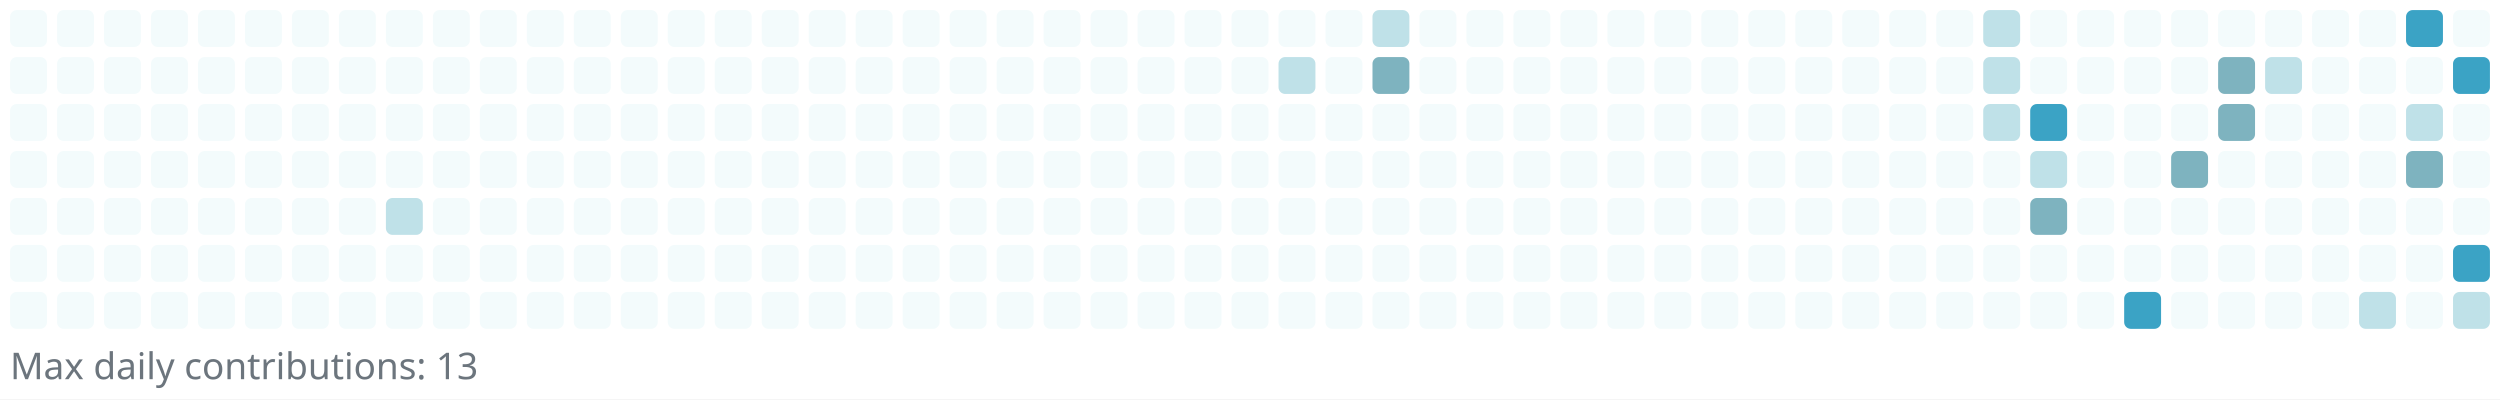
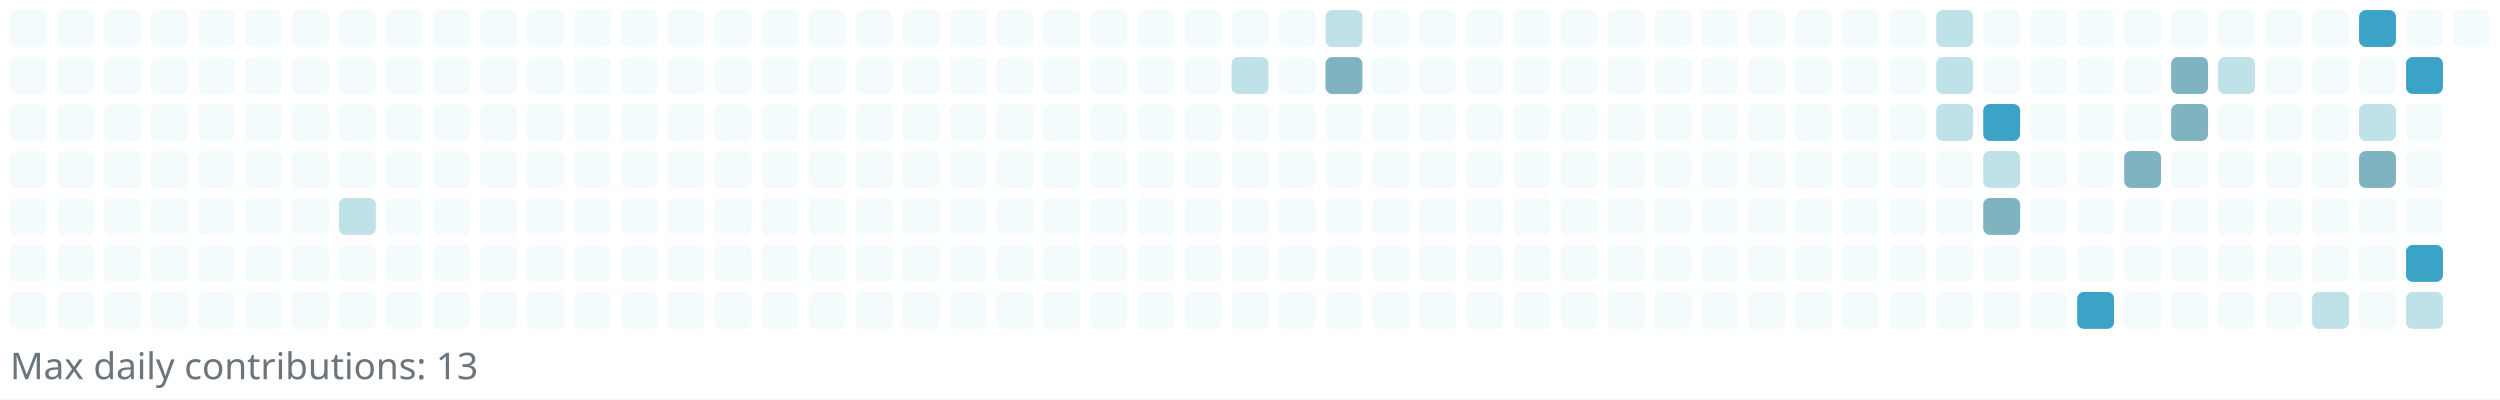
<svg xmlns="http://www.w3.org/2000/svg" width="745" height="119" viewBox="0 0 745 119" role="img" aria-label="Reotech736 contributions">
  <rect x="0" y="0" width="745" height="119" fill="white" />
  <g>
    <rect x="3" y="3" width="11" height="11" rx="2" ry="2" fill="#f3fbfc" />
    <rect x="3" y="17" width="11" height="11" rx="2" ry="2" fill="#f3fbfc" />
    <rect x="3" y="31" width="11" height="11" rx="2" ry="2" fill="#f3fbfc" />
    <rect x="3" y="45" width="11" height="11" rx="2" ry="2" fill="#f3fbfc" />
    <rect x="3" y="59" width="11" height="11" rx="2" ry="2" fill="#f3fbfc" />
    <rect x="3" y="73" width="11" height="11" rx="2" ry="2" fill="#f3fbfc" />
    <rect x="3" y="87" width="11" height="11" rx="2" ry="2" fill="#f3fbfc" />
    <rect x="17" y="3" width="11" height="11" rx="2" ry="2" fill="#f3fbfc" />
    <rect x="17" y="17" width="11" height="11" rx="2" ry="2" fill="#f3fbfc" />
    <rect x="17" y="31" width="11" height="11" rx="2" ry="2" fill="#f3fbfc" />
    <rect x="17" y="45" width="11" height="11" rx="2" ry="2" fill="#f3fbfc" />
    <rect x="17" y="59" width="11" height="11" rx="2" ry="2" fill="#f3fbfc" />
    <rect x="17" y="73" width="11" height="11" rx="2" ry="2" fill="#f3fbfc" />
    <rect x="17" y="87" width="11" height="11" rx="2" ry="2" fill="#f3fbfc" />
    <rect x="31" y="3" width="11" height="11" rx="2" ry="2" fill="#f3fbfc" />
    <rect x="31" y="17" width="11" height="11" rx="2" ry="2" fill="#f3fbfc" />
    <rect x="31" y="31" width="11" height="11" rx="2" ry="2" fill="#f3fbfc" />
    <rect x="31" y="45" width="11" height="11" rx="2" ry="2" fill="#f3fbfc" />
    <rect x="31" y="59" width="11" height="11" rx="2" ry="2" fill="#f3fbfc" />
    <rect x="31" y="73" width="11" height="11" rx="2" ry="2" fill="#f3fbfc" />
    <rect x="31" y="87" width="11" height="11" rx="2" ry="2" fill="#f3fbfc" />
    <rect x="45" y="3" width="11" height="11" rx="2" ry="2" fill="#f3fbfc" />
    <rect x="45" y="17" width="11" height="11" rx="2" ry="2" fill="#f3fbfc" />
    <rect x="45" y="31" width="11" height="11" rx="2" ry="2" fill="#f3fbfc" />
    <rect x="45" y="45" width="11" height="11" rx="2" ry="2" fill="#f3fbfc" />
    <rect x="45" y="59" width="11" height="11" rx="2" ry="2" fill="#f3fbfc" />
    <rect x="45" y="73" width="11" height="11" rx="2" ry="2" fill="#f3fbfc" />
    <rect x="45" y="87" width="11" height="11" rx="2" ry="2" fill="#f3fbfc" />
    <rect x="59" y="3" width="11" height="11" rx="2" ry="2" fill="#f3fbfc" />
    <rect x="59" y="17" width="11" height="11" rx="2" ry="2" fill="#f3fbfc" />
    <rect x="59" y="31" width="11" height="11" rx="2" ry="2" fill="#f3fbfc" />
    <rect x="59" y="45" width="11" height="11" rx="2" ry="2" fill="#f3fbfc" />
    <rect x="59" y="59" width="11" height="11" rx="2" ry="2" fill="#f3fbfc" />
    <rect x="59" y="73" width="11" height="11" rx="2" ry="2" fill="#f3fbfc" />
    <rect x="59" y="87" width="11" height="11" rx="2" ry="2" fill="#f3fbfc" />
    <rect x="73" y="3" width="11" height="11" rx="2" ry="2" fill="#f3fbfc" />
    <rect x="73" y="17" width="11" height="11" rx="2" ry="2" fill="#f3fbfc" />
    <rect x="73" y="31" width="11" height="11" rx="2" ry="2" fill="#f3fbfc" />
    <rect x="73" y="45" width="11" height="11" rx="2" ry="2" fill="#f3fbfc" />
    <rect x="73" y="59" width="11" height="11" rx="2" ry="2" fill="#f3fbfc" />
    <rect x="73" y="73" width="11" height="11" rx="2" ry="2" fill="#f3fbfc" />
    <rect x="73" y="87" width="11" height="11" rx="2" ry="2" fill="#f3fbfc" />
    <rect x="87" y="3" width="11" height="11" rx="2" ry="2" fill="#f3fbfc" />
    <rect x="87" y="17" width="11" height="11" rx="2" ry="2" fill="#f3fbfc" />
    <rect x="87" y="31" width="11" height="11" rx="2" ry="2" fill="#f3fbfc" />
    <rect x="87" y="45" width="11" height="11" rx="2" ry="2" fill="#f3fbfc" />
    <rect x="87" y="59" width="11" height="11" rx="2" ry="2" fill="#f3fbfc" />
    <rect x="87" y="73" width="11" height="11" rx="2" ry="2" fill="#f3fbfc" />
    <rect x="87" y="87" width="11" height="11" rx="2" ry="2" fill="#f3fbfc" />
    <rect x="101" y="3" width="11" height="11" rx="2" ry="2" fill="#f3fbfc" />
    <rect x="101" y="17" width="11" height="11" rx="2" ry="2" fill="#f3fbfc" />
    <rect x="101" y="31" width="11" height="11" rx="2" ry="2" fill="#f3fbfc" />
    <rect x="101" y="45" width="11" height="11" rx="2" ry="2" fill="#f3fbfc" />
-     <rect x="101" y="59" width="11" height="11" rx="2" ry="2" fill="#f3fbfc" />
+     <rect x="101" y="59" width="11" height="11" rx="2" ry="2" fill="#bfe1e8" />
    <rect x="101" y="73" width="11" height="11" rx="2" ry="2" fill="#f3fbfc" />
    <rect x="101" y="87" width="11" height="11" rx="2" ry="2" fill="#f3fbfc" />
    <rect x="115" y="3" width="11" height="11" rx="2" ry="2" fill="#f3fbfc" />
    <rect x="115" y="17" width="11" height="11" rx="2" ry="2" fill="#f3fbfc" />
    <rect x="115" y="31" width="11" height="11" rx="2" ry="2" fill="#f3fbfc" />
    <rect x="115" y="45" width="11" height="11" rx="2" ry="2" fill="#f3fbfc" />
-     <rect x="115" y="59" width="11" height="11" rx="2" ry="2" fill="#bfe1e8" />
+     <rect x="115" y="59" width="11" height="11" rx="2" ry="2" fill="#f3fbfc" />
    <rect x="115" y="73" width="11" height="11" rx="2" ry="2" fill="#f3fbfc" />
    <rect x="115" y="87" width="11" height="11" rx="2" ry="2" fill="#f3fbfc" />
    <rect x="129" y="3" width="11" height="11" rx="2" ry="2" fill="#f3fbfc" />
    <rect x="129" y="17" width="11" height="11" rx="2" ry="2" fill="#f3fbfc" />
    <rect x="129" y="31" width="11" height="11" rx="2" ry="2" fill="#f3fbfc" />
    <rect x="129" y="45" width="11" height="11" rx="2" ry="2" fill="#f3fbfc" />
    <rect x="129" y="59" width="11" height="11" rx="2" ry="2" fill="#f3fbfc" />
    <rect x="129" y="73" width="11" height="11" rx="2" ry="2" fill="#f3fbfc" />
    <rect x="129" y="87" width="11" height="11" rx="2" ry="2" fill="#f3fbfc" />
    <rect x="143" y="3" width="11" height="11" rx="2" ry="2" fill="#f3fbfc" />
    <rect x="143" y="17" width="11" height="11" rx="2" ry="2" fill="#f3fbfc" />
    <rect x="143" y="31" width="11" height="11" rx="2" ry="2" fill="#f3fbfc" />
    <rect x="143" y="45" width="11" height="11" rx="2" ry="2" fill="#f3fbfc" />
    <rect x="143" y="59" width="11" height="11" rx="2" ry="2" fill="#f3fbfc" />
    <rect x="143" y="73" width="11" height="11" rx="2" ry="2" fill="#f3fbfc" />
    <rect x="143" y="87" width="11" height="11" rx="2" ry="2" fill="#f3fbfc" />
    <rect x="157" y="3" width="11" height="11" rx="2" ry="2" fill="#f3fbfc" />
    <rect x="157" y="17" width="11" height="11" rx="2" ry="2" fill="#f3fbfc" />
    <rect x="157" y="31" width="11" height="11" rx="2" ry="2" fill="#f3fbfc" />
    <rect x="157" y="45" width="11" height="11" rx="2" ry="2" fill="#f3fbfc" />
    <rect x="157" y="59" width="11" height="11" rx="2" ry="2" fill="#f3fbfc" />
    <rect x="157" y="73" width="11" height="11" rx="2" ry="2" fill="#f3fbfc" />
    <rect x="157" y="87" width="11" height="11" rx="2" ry="2" fill="#f3fbfc" />
    <rect x="171" y="3" width="11" height="11" rx="2" ry="2" fill="#f3fbfc" />
    <rect x="171" y="17" width="11" height="11" rx="2" ry="2" fill="#f3fbfc" />
    <rect x="171" y="31" width="11" height="11" rx="2" ry="2" fill="#f3fbfc" />
    <rect x="171" y="45" width="11" height="11" rx="2" ry="2" fill="#f3fbfc" />
    <rect x="171" y="59" width="11" height="11" rx="2" ry="2" fill="#f3fbfc" />
    <rect x="171" y="73" width="11" height="11" rx="2" ry="2" fill="#f3fbfc" />
    <rect x="171" y="87" width="11" height="11" rx="2" ry="2" fill="#f3fbfc" />
    <rect x="185" y="3" width="11" height="11" rx="2" ry="2" fill="#f3fbfc" />
    <rect x="185" y="17" width="11" height="11" rx="2" ry="2" fill="#f3fbfc" />
    <rect x="185" y="31" width="11" height="11" rx="2" ry="2" fill="#f3fbfc" />
    <rect x="185" y="45" width="11" height="11" rx="2" ry="2" fill="#f3fbfc" />
    <rect x="185" y="59" width="11" height="11" rx="2" ry="2" fill="#f3fbfc" />
    <rect x="185" y="73" width="11" height="11" rx="2" ry="2" fill="#f3fbfc" />
    <rect x="185" y="87" width="11" height="11" rx="2" ry="2" fill="#f3fbfc" />
    <rect x="199" y="3" width="11" height="11" rx="2" ry="2" fill="#f3fbfc" />
    <rect x="199" y="17" width="11" height="11" rx="2" ry="2" fill="#f3fbfc" />
    <rect x="199" y="31" width="11" height="11" rx="2" ry="2" fill="#f3fbfc" />
    <rect x="199" y="45" width="11" height="11" rx="2" ry="2" fill="#f3fbfc" />
    <rect x="199" y="59" width="11" height="11" rx="2" ry="2" fill="#f3fbfc" />
    <rect x="199" y="73" width="11" height="11" rx="2" ry="2" fill="#f3fbfc" />
    <rect x="199" y="87" width="11" height="11" rx="2" ry="2" fill="#f3fbfc" />
    <rect x="213" y="3" width="11" height="11" rx="2" ry="2" fill="#f3fbfc" />
    <rect x="213" y="17" width="11" height="11" rx="2" ry="2" fill="#f3fbfc" />
    <rect x="213" y="31" width="11" height="11" rx="2" ry="2" fill="#f3fbfc" />
    <rect x="213" y="45" width="11" height="11" rx="2" ry="2" fill="#f3fbfc" />
    <rect x="213" y="59" width="11" height="11" rx="2" ry="2" fill="#f3fbfc" />
    <rect x="213" y="73" width="11" height="11" rx="2" ry="2" fill="#f3fbfc" />
    <rect x="213" y="87" width="11" height="11" rx="2" ry="2" fill="#f3fbfc" />
    <rect x="227" y="3" width="11" height="11" rx="2" ry="2" fill="#f3fbfc" />
    <rect x="227" y="17" width="11" height="11" rx="2" ry="2" fill="#f3fbfc" />
    <rect x="227" y="31" width="11" height="11" rx="2" ry="2" fill="#f3fbfc" />
    <rect x="227" y="45" width="11" height="11" rx="2" ry="2" fill="#f3fbfc" />
    <rect x="227" y="59" width="11" height="11" rx="2" ry="2" fill="#f3fbfc" />
    <rect x="227" y="73" width="11" height="11" rx="2" ry="2" fill="#f3fbfc" />
    <rect x="227" y="87" width="11" height="11" rx="2" ry="2" fill="#f3fbfc" />
    <rect x="241" y="3" width="11" height="11" rx="2" ry="2" fill="#f3fbfc" />
    <rect x="241" y="17" width="11" height="11" rx="2" ry="2" fill="#f3fbfc" />
    <rect x="241" y="31" width="11" height="11" rx="2" ry="2" fill="#f3fbfc" />
    <rect x="241" y="45" width="11" height="11" rx="2" ry="2" fill="#f3fbfc" />
    <rect x="241" y="59" width="11" height="11" rx="2" ry="2" fill="#f3fbfc" />
    <rect x="241" y="73" width="11" height="11" rx="2" ry="2" fill="#f3fbfc" />
    <rect x="241" y="87" width="11" height="11" rx="2" ry="2" fill="#f3fbfc" />
    <rect x="255" y="3" width="11" height="11" rx="2" ry="2" fill="#f3fbfc" />
    <rect x="255" y="17" width="11" height="11" rx="2" ry="2" fill="#f3fbfc" />
    <rect x="255" y="31" width="11" height="11" rx="2" ry="2" fill="#f3fbfc" />
    <rect x="255" y="45" width="11" height="11" rx="2" ry="2" fill="#f3fbfc" />
    <rect x="255" y="59" width="11" height="11" rx="2" ry="2" fill="#f3fbfc" />
    <rect x="255" y="73" width="11" height="11" rx="2" ry="2" fill="#f3fbfc" />
    <rect x="255" y="87" width="11" height="11" rx="2" ry="2" fill="#f3fbfc" />
    <rect x="269" y="3" width="11" height="11" rx="2" ry="2" fill="#f3fbfc" />
    <rect x="269" y="17" width="11" height="11" rx="2" ry="2" fill="#f3fbfc" />
    <rect x="269" y="31" width="11" height="11" rx="2" ry="2" fill="#f3fbfc" />
    <rect x="269" y="45" width="11" height="11" rx="2" ry="2" fill="#f3fbfc" />
    <rect x="269" y="59" width="11" height="11" rx="2" ry="2" fill="#f3fbfc" />
    <rect x="269" y="73" width="11" height="11" rx="2" ry="2" fill="#f3fbfc" />
    <rect x="269" y="87" width="11" height="11" rx="2" ry="2" fill="#f3fbfc" />
    <rect x="283" y="3" width="11" height="11" rx="2" ry="2" fill="#f3fbfc" />
    <rect x="283" y="17" width="11" height="11" rx="2" ry="2" fill="#f3fbfc" />
    <rect x="283" y="31" width="11" height="11" rx="2" ry="2" fill="#f3fbfc" />
    <rect x="283" y="45" width="11" height="11" rx="2" ry="2" fill="#f3fbfc" />
    <rect x="283" y="59" width="11" height="11" rx="2" ry="2" fill="#f3fbfc" />
    <rect x="283" y="73" width="11" height="11" rx="2" ry="2" fill="#f3fbfc" />
    <rect x="283" y="87" width="11" height="11" rx="2" ry="2" fill="#f3fbfc" />
    <rect x="297" y="3" width="11" height="11" rx="2" ry="2" fill="#f3fbfc" />
    <rect x="297" y="17" width="11" height="11" rx="2" ry="2" fill="#f3fbfc" />
    <rect x="297" y="31" width="11" height="11" rx="2" ry="2" fill="#f3fbfc" />
    <rect x="297" y="45" width="11" height="11" rx="2" ry="2" fill="#f3fbfc" />
    <rect x="297" y="59" width="11" height="11" rx="2" ry="2" fill="#f3fbfc" />
    <rect x="297" y="73" width="11" height="11" rx="2" ry="2" fill="#f3fbfc" />
    <rect x="297" y="87" width="11" height="11" rx="2" ry="2" fill="#f3fbfc" />
    <rect x="311" y="3" width="11" height="11" rx="2" ry="2" fill="#f3fbfc" />
    <rect x="311" y="17" width="11" height="11" rx="2" ry="2" fill="#f3fbfc" />
    <rect x="311" y="31" width="11" height="11" rx="2" ry="2" fill="#f3fbfc" />
    <rect x="311" y="45" width="11" height="11" rx="2" ry="2" fill="#f3fbfc" />
    <rect x="311" y="59" width="11" height="11" rx="2" ry="2" fill="#f3fbfc" />
    <rect x="311" y="73" width="11" height="11" rx="2" ry="2" fill="#f3fbfc" />
    <rect x="311" y="87" width="11" height="11" rx="2" ry="2" fill="#f3fbfc" />
    <rect x="325" y="3" width="11" height="11" rx="2" ry="2" fill="#f3fbfc" />
    <rect x="325" y="17" width="11" height="11" rx="2" ry="2" fill="#f3fbfc" />
    <rect x="325" y="31" width="11" height="11" rx="2" ry="2" fill="#f3fbfc" />
    <rect x="325" y="45" width="11" height="11" rx="2" ry="2" fill="#f3fbfc" />
    <rect x="325" y="59" width="11" height="11" rx="2" ry="2" fill="#f3fbfc" />
    <rect x="325" y="73" width="11" height="11" rx="2" ry="2" fill="#f3fbfc" />
    <rect x="325" y="87" width="11" height="11" rx="2" ry="2" fill="#f3fbfc" />
    <rect x="339" y="3" width="11" height="11" rx="2" ry="2" fill="#f3fbfc" />
    <rect x="339" y="17" width="11" height="11" rx="2" ry="2" fill="#f3fbfc" />
    <rect x="339" y="31" width="11" height="11" rx="2" ry="2" fill="#f3fbfc" />
    <rect x="339" y="45" width="11" height="11" rx="2" ry="2" fill="#f3fbfc" />
    <rect x="339" y="59" width="11" height="11" rx="2" ry="2" fill="#f3fbfc" />
    <rect x="339" y="73" width="11" height="11" rx="2" ry="2" fill="#f3fbfc" />
    <rect x="339" y="87" width="11" height="11" rx="2" ry="2" fill="#f3fbfc" />
    <rect x="353" y="3" width="11" height="11" rx="2" ry="2" fill="#f3fbfc" />
    <rect x="353" y="17" width="11" height="11" rx="2" ry="2" fill="#f3fbfc" />
    <rect x="353" y="31" width="11" height="11" rx="2" ry="2" fill="#f3fbfc" />
    <rect x="353" y="45" width="11" height="11" rx="2" ry="2" fill="#f3fbfc" />
    <rect x="353" y="59" width="11" height="11" rx="2" ry="2" fill="#f3fbfc" />
    <rect x="353" y="73" width="11" height="11" rx="2" ry="2" fill="#f3fbfc" />
    <rect x="353" y="87" width="11" height="11" rx="2" ry="2" fill="#f3fbfc" />
    <rect x="367" y="3" width="11" height="11" rx="2" ry="2" fill="#f3fbfc" />
-     <rect x="367" y="17" width="11" height="11" rx="2" ry="2" fill="#f3fbfc" />
+     <rect x="367" y="17" width="11" height="11" rx="2" ry="2" fill="#bfe1e8" />
    <rect x="367" y="31" width="11" height="11" rx="2" ry="2" fill="#f3fbfc" />
    <rect x="367" y="45" width="11" height="11" rx="2" ry="2" fill="#f3fbfc" />
    <rect x="367" y="59" width="11" height="11" rx="2" ry="2" fill="#f3fbfc" />
    <rect x="367" y="73" width="11" height="11" rx="2" ry="2" fill="#f3fbfc" />
    <rect x="367" y="87" width="11" height="11" rx="2" ry="2" fill="#f3fbfc" />
    <rect x="381" y="3" width="11" height="11" rx="2" ry="2" fill="#f3fbfc" />
-     <rect x="381" y="17" width="11" height="11" rx="2" ry="2" fill="#bfe1e8" />
+     <rect x="381" y="17" width="11" height="11" rx="2" ry="2" fill="#f3fbfc" />
    <rect x="381" y="31" width="11" height="11" rx="2" ry="2" fill="#f3fbfc" />
    <rect x="381" y="45" width="11" height="11" rx="2" ry="2" fill="#f3fbfc" />
    <rect x="381" y="59" width="11" height="11" rx="2" ry="2" fill="#f3fbfc" />
    <rect x="381" y="73" width="11" height="11" rx="2" ry="2" fill="#f3fbfc" />
    <rect x="381" y="87" width="11" height="11" rx="2" ry="2" fill="#f3fbfc" />
-     <rect x="395" y="3" width="11" height="11" rx="2" ry="2" fill="#f3fbfc" />
-     <rect x="395" y="17" width="11" height="11" rx="2" ry="2" fill="#f3fbfc" />
+     <rect x="395" y="3" width="11" height="11" rx="2" ry="2" fill="#bfe1e8" />
+     <rect x="395" y="17" width="11" height="11" rx="2" ry="2" fill="#7eb3bf" />
    <rect x="395" y="31" width="11" height="11" rx="2" ry="2" fill="#f3fbfc" />
    <rect x="395" y="45" width="11" height="11" rx="2" ry="2" fill="#f3fbfc" />
    <rect x="395" y="59" width="11" height="11" rx="2" ry="2" fill="#f3fbfc" />
    <rect x="395" y="73" width="11" height="11" rx="2" ry="2" fill="#f3fbfc" />
    <rect x="395" y="87" width="11" height="11" rx="2" ry="2" fill="#f3fbfc" />
-     <rect x="409" y="3" width="11" height="11" rx="2" ry="2" fill="#bfe1e8" />
-     <rect x="409" y="17" width="11" height="11" rx="2" ry="2" fill="#7eb3bf" />
+     <rect x="409" y="3" width="11" height="11" rx="2" ry="2" fill="#f3fbfc" />
+     <rect x="409" y="17" width="11" height="11" rx="2" ry="2" fill="#f3fbfc" />
    <rect x="409" y="31" width="11" height="11" rx="2" ry="2" fill="#f3fbfc" />
    <rect x="409" y="45" width="11" height="11" rx="2" ry="2" fill="#f3fbfc" />
    <rect x="409" y="59" width="11" height="11" rx="2" ry="2" fill="#f3fbfc" />
    <rect x="409" y="73" width="11" height="11" rx="2" ry="2" fill="#f3fbfc" />
    <rect x="409" y="87" width="11" height="11" rx="2" ry="2" fill="#f3fbfc" />
    <rect x="423" y="3" width="11" height="11" rx="2" ry="2" fill="#f3fbfc" />
    <rect x="423" y="17" width="11" height="11" rx="2" ry="2" fill="#f3fbfc" />
    <rect x="423" y="31" width="11" height="11" rx="2" ry="2" fill="#f3fbfc" />
    <rect x="423" y="45" width="11" height="11" rx="2" ry="2" fill="#f3fbfc" />
    <rect x="423" y="59" width="11" height="11" rx="2" ry="2" fill="#f3fbfc" />
    <rect x="423" y="73" width="11" height="11" rx="2" ry="2" fill="#f3fbfc" />
    <rect x="423" y="87" width="11" height="11" rx="2" ry="2" fill="#f3fbfc" />
    <rect x="437" y="3" width="11" height="11" rx="2" ry="2" fill="#f3fbfc" />
    <rect x="437" y="17" width="11" height="11" rx="2" ry="2" fill="#f3fbfc" />
    <rect x="437" y="31" width="11" height="11" rx="2" ry="2" fill="#f3fbfc" />
    <rect x="437" y="45" width="11" height="11" rx="2" ry="2" fill="#f3fbfc" />
    <rect x="437" y="59" width="11" height="11" rx="2" ry="2" fill="#f3fbfc" />
    <rect x="437" y="73" width="11" height="11" rx="2" ry="2" fill="#f3fbfc" />
    <rect x="437" y="87" width="11" height="11" rx="2" ry="2" fill="#f3fbfc" />
    <rect x="451" y="3" width="11" height="11" rx="2" ry="2" fill="#f3fbfc" />
    <rect x="451" y="17" width="11" height="11" rx="2" ry="2" fill="#f3fbfc" />
    <rect x="451" y="31" width="11" height="11" rx="2" ry="2" fill="#f3fbfc" />
    <rect x="451" y="45" width="11" height="11" rx="2" ry="2" fill="#f3fbfc" />
    <rect x="451" y="59" width="11" height="11" rx="2" ry="2" fill="#f3fbfc" />
    <rect x="451" y="73" width="11" height="11" rx="2" ry="2" fill="#f3fbfc" />
    <rect x="451" y="87" width="11" height="11" rx="2" ry="2" fill="#f3fbfc" />
    <rect x="465" y="3" width="11" height="11" rx="2" ry="2" fill="#f3fbfc" />
    <rect x="465" y="17" width="11" height="11" rx="2" ry="2" fill="#f3fbfc" />
    <rect x="465" y="31" width="11" height="11" rx="2" ry="2" fill="#f3fbfc" />
    <rect x="465" y="45" width="11" height="11" rx="2" ry="2" fill="#f3fbfc" />
    <rect x="465" y="59" width="11" height="11" rx="2" ry="2" fill="#f3fbfc" />
    <rect x="465" y="73" width="11" height="11" rx="2" ry="2" fill="#f3fbfc" />
    <rect x="465" y="87" width="11" height="11" rx="2" ry="2" fill="#f3fbfc" />
    <rect x="479" y="3" width="11" height="11" rx="2" ry="2" fill="#f3fbfc" />
    <rect x="479" y="17" width="11" height="11" rx="2" ry="2" fill="#f3fbfc" />
    <rect x="479" y="31" width="11" height="11" rx="2" ry="2" fill="#f3fbfc" />
    <rect x="479" y="45" width="11" height="11" rx="2" ry="2" fill="#f3fbfc" />
    <rect x="479" y="59" width="11" height="11" rx="2" ry="2" fill="#f3fbfc" />
    <rect x="479" y="73" width="11" height="11" rx="2" ry="2" fill="#f3fbfc" />
    <rect x="479" y="87" width="11" height="11" rx="2" ry="2" fill="#f3fbfc" />
    <rect x="493" y="3" width="11" height="11" rx="2" ry="2" fill="#f3fbfc" />
    <rect x="493" y="17" width="11" height="11" rx="2" ry="2" fill="#f3fbfc" />
    <rect x="493" y="31" width="11" height="11" rx="2" ry="2" fill="#f3fbfc" />
    <rect x="493" y="45" width="11" height="11" rx="2" ry="2" fill="#f3fbfc" />
    <rect x="493" y="59" width="11" height="11" rx="2" ry="2" fill="#f3fbfc" />
    <rect x="493" y="73" width="11" height="11" rx="2" ry="2" fill="#f3fbfc" />
    <rect x="493" y="87" width="11" height="11" rx="2" ry="2" fill="#f3fbfc" />
    <rect x="507" y="3" width="11" height="11" rx="2" ry="2" fill="#f3fbfc" />
    <rect x="507" y="17" width="11" height="11" rx="2" ry="2" fill="#f3fbfc" />
    <rect x="507" y="31" width="11" height="11" rx="2" ry="2" fill="#f3fbfc" />
    <rect x="507" y="45" width="11" height="11" rx="2" ry="2" fill="#f3fbfc" />
    <rect x="507" y="59" width="11" height="11" rx="2" ry="2" fill="#f3fbfc" />
    <rect x="507" y="73" width="11" height="11" rx="2" ry="2" fill="#f3fbfc" />
    <rect x="507" y="87" width="11" height="11" rx="2" ry="2" fill="#f3fbfc" />
    <rect x="521" y="3" width="11" height="11" rx="2" ry="2" fill="#f3fbfc" />
    <rect x="521" y="17" width="11" height="11" rx="2" ry="2" fill="#f3fbfc" />
    <rect x="521" y="31" width="11" height="11" rx="2" ry="2" fill="#f3fbfc" />
    <rect x="521" y="45" width="11" height="11" rx="2" ry="2" fill="#f3fbfc" />
    <rect x="521" y="59" width="11" height="11" rx="2" ry="2" fill="#f3fbfc" />
    <rect x="521" y="73" width="11" height="11" rx="2" ry="2" fill="#f3fbfc" />
    <rect x="521" y="87" width="11" height="11" rx="2" ry="2" fill="#f3fbfc" />
    <rect x="535" y="3" width="11" height="11" rx="2" ry="2" fill="#f3fbfc" />
    <rect x="535" y="17" width="11" height="11" rx="2" ry="2" fill="#f3fbfc" />
    <rect x="535" y="31" width="11" height="11" rx="2" ry="2" fill="#f3fbfc" />
    <rect x="535" y="45" width="11" height="11" rx="2" ry="2" fill="#f3fbfc" />
    <rect x="535" y="59" width="11" height="11" rx="2" ry="2" fill="#f3fbfc" />
    <rect x="535" y="73" width="11" height="11" rx="2" ry="2" fill="#f3fbfc" />
    <rect x="535" y="87" width="11" height="11" rx="2" ry="2" fill="#f3fbfc" />
    <rect x="549" y="3" width="11" height="11" rx="2" ry="2" fill="#f3fbfc" />
    <rect x="549" y="17" width="11" height="11" rx="2" ry="2" fill="#f3fbfc" />
    <rect x="549" y="31" width="11" height="11" rx="2" ry="2" fill="#f3fbfc" />
    <rect x="549" y="45" width="11" height="11" rx="2" ry="2" fill="#f3fbfc" />
    <rect x="549" y="59" width="11" height="11" rx="2" ry="2" fill="#f3fbfc" />
    <rect x="549" y="73" width="11" height="11" rx="2" ry="2" fill="#f3fbfc" />
    <rect x="549" y="87" width="11" height="11" rx="2" ry="2" fill="#f3fbfc" />
    <rect x="563" y="3" width="11" height="11" rx="2" ry="2" fill="#f3fbfc" />
    <rect x="563" y="17" width="11" height="11" rx="2" ry="2" fill="#f3fbfc" />
    <rect x="563" y="31" width="11" height="11" rx="2" ry="2" fill="#f3fbfc" />
    <rect x="563" y="45" width="11" height="11" rx="2" ry="2" fill="#f3fbfc" />
    <rect x="563" y="59" width="11" height="11" rx="2" ry="2" fill="#f3fbfc" />
    <rect x="563" y="73" width="11" height="11" rx="2" ry="2" fill="#f3fbfc" />
    <rect x="563" y="87" width="11" height="11" rx="2" ry="2" fill="#f3fbfc" />
-     <rect x="577" y="3" width="11" height="11" rx="2" ry="2" fill="#f3fbfc" />
-     <rect x="577" y="17" width="11" height="11" rx="2" ry="2" fill="#f3fbfc" />
-     <rect x="577" y="31" width="11" height="11" rx="2" ry="2" fill="#f3fbfc" />
+     <rect x="577" y="3" width="11" height="11" rx="2" ry="2" fill="#bfe1e8" />
+     <rect x="577" y="17" width="11" height="11" rx="2" ry="2" fill="#bfe1e8" />
+     <rect x="577" y="31" width="11" height="11" rx="2" ry="2" fill="#bfe1e8" />
    <rect x="577" y="45" width="11" height="11" rx="2" ry="2" fill="#f3fbfc" />
    <rect x="577" y="59" width="11" height="11" rx="2" ry="2" fill="#f3fbfc" />
    <rect x="577" y="73" width="11" height="11" rx="2" ry="2" fill="#f3fbfc" />
    <rect x="577" y="87" width="11" height="11" rx="2" ry="2" fill="#f3fbfc" />
-     <rect x="591" y="3" width="11" height="11" rx="2" ry="2" fill="#bfe1e8" />
-     <rect x="591" y="17" width="11" height="11" rx="2" ry="2" fill="#bfe1e8" />
-     <rect x="591" y="31" width="11" height="11" rx="2" ry="2" fill="#bfe1e8" />
-     <rect x="591" y="45" width="11" height="11" rx="2" ry="2" fill="#f3fbfc" />
-     <rect x="591" y="59" width="11" height="11" rx="2" ry="2" fill="#f3fbfc" />
+     <rect x="591" y="3" width="11" height="11" rx="2" ry="2" fill="#f3fbfc" />
+     <rect x="591" y="17" width="11" height="11" rx="2" ry="2" fill="#f3fbfc" />
+     <rect x="591" y="31" width="11" height="11" rx="2" ry="2" fill="#3ba3c5" />
+     <rect x="591" y="45" width="11" height="11" rx="2" ry="2" fill="#bfe1e8" />
+     <rect x="591" y="59" width="11" height="11" rx="2" ry="2" fill="#7eb3bf" />
    <rect x="591" y="73" width="11" height="11" rx="2" ry="2" fill="#f3fbfc" />
    <rect x="591" y="87" width="11" height="11" rx="2" ry="2" fill="#f3fbfc" />
    <rect x="605" y="3" width="11" height="11" rx="2" ry="2" fill="#f3fbfc" />
    <rect x="605" y="17" width="11" height="11" rx="2" ry="2" fill="#f3fbfc" />
-     <rect x="605" y="31" width="11" height="11" rx="2" ry="2" fill="#3ba3c5" />
-     <rect x="605" y="45" width="11" height="11" rx="2" ry="2" fill="#bfe1e8" />
-     <rect x="605" y="59" width="11" height="11" rx="2" ry="2" fill="#7eb3bf" />
+     <rect x="605" y="31" width="11" height="11" rx="2" ry="2" fill="#f3fbfc" />
+     <rect x="605" y="45" width="11" height="11" rx="2" ry="2" fill="#f3fbfc" />
+     <rect x="605" y="59" width="11" height="11" rx="2" ry="2" fill="#f3fbfc" />
    <rect x="605" y="73" width="11" height="11" rx="2" ry="2" fill="#f3fbfc" />
    <rect x="605" y="87" width="11" height="11" rx="2" ry="2" fill="#f3fbfc" />
    <rect x="619" y="3" width="11" height="11" rx="2" ry="2" fill="#f3fbfc" />
    <rect x="619" y="17" width="11" height="11" rx="2" ry="2" fill="#f3fbfc" />
    <rect x="619" y="31" width="11" height="11" rx="2" ry="2" fill="#f3fbfc" />
    <rect x="619" y="45" width="11" height="11" rx="2" ry="2" fill="#f3fbfc" />
    <rect x="619" y="59" width="11" height="11" rx="2" ry="2" fill="#f3fbfc" />
    <rect x="619" y="73" width="11" height="11" rx="2" ry="2" fill="#f3fbfc" />
-     <rect x="619" y="87" width="11" height="11" rx="2" ry="2" fill="#f3fbfc" />
+     <rect x="619" y="87" width="11" height="11" rx="2" ry="2" fill="#3ba3c5" />
    <rect x="633" y="3" width="11" height="11" rx="2" ry="2" fill="#f3fbfc" />
    <rect x="633" y="17" width="11" height="11" rx="2" ry="2" fill="#f3fbfc" />
    <rect x="633" y="31" width="11" height="11" rx="2" ry="2" fill="#f3fbfc" />
-     <rect x="633" y="45" width="11" height="11" rx="2" ry="2" fill="#f3fbfc" />
+     <rect x="633" y="45" width="11" height="11" rx="2" ry="2" fill="#7eb3bf" />
    <rect x="633" y="59" width="11" height="11" rx="2" ry="2" fill="#f3fbfc" />
    <rect x="633" y="73" width="11" height="11" rx="2" ry="2" fill="#f3fbfc" />
-     <rect x="633" y="87" width="11" height="11" rx="2" ry="2" fill="#3ba3c5" />
+     <rect x="633" y="87" width="11" height="11" rx="2" ry="2" fill="#f3fbfc" />
    <rect x="647" y="3" width="11" height="11" rx="2" ry="2" fill="#f3fbfc" />
-     <rect x="647" y="17" width="11" height="11" rx="2" ry="2" fill="#f3fbfc" />
-     <rect x="647" y="31" width="11" height="11" rx="2" ry="2" fill="#f3fbfc" />
-     <rect x="647" y="45" width="11" height="11" rx="2" ry="2" fill="#7eb3bf" />
+     <rect x="647" y="17" width="11" height="11" rx="2" ry="2" fill="#7eb3bf" />
+     <rect x="647" y="31" width="11" height="11" rx="2" ry="2" fill="#7eb3bf" />
+     <rect x="647" y="45" width="11" height="11" rx="2" ry="2" fill="#f3fbfc" />
    <rect x="647" y="59" width="11" height="11" rx="2" ry="2" fill="#f3fbfc" />
    <rect x="647" y="73" width="11" height="11" rx="2" ry="2" fill="#f3fbfc" />
    <rect x="647" y="87" width="11" height="11" rx="2" ry="2" fill="#f3fbfc" />
    <rect x="661" y="3" width="11" height="11" rx="2" ry="2" fill="#f3fbfc" />
-     <rect x="661" y="17" width="11" height="11" rx="2" ry="2" fill="#7eb3bf" />
-     <rect x="661" y="31" width="11" height="11" rx="2" ry="2" fill="#7eb3bf" />
+     <rect x="661" y="17" width="11" height="11" rx="2" ry="2" fill="#bfe1e8" />
+     <rect x="661" y="31" width="11" height="11" rx="2" ry="2" fill="#f3fbfc" />
    <rect x="661" y="45" width="11" height="11" rx="2" ry="2" fill="#f3fbfc" />
    <rect x="661" y="59" width="11" height="11" rx="2" ry="2" fill="#f3fbfc" />
    <rect x="661" y="73" width="11" height="11" rx="2" ry="2" fill="#f3fbfc" />
    <rect x="661" y="87" width="11" height="11" rx="2" ry="2" fill="#f3fbfc" />
    <rect x="675" y="3" width="11" height="11" rx="2" ry="2" fill="#f3fbfc" />
-     <rect x="675" y="17" width="11" height="11" rx="2" ry="2" fill="#bfe1e8" />
+     <rect x="675" y="17" width="11" height="11" rx="2" ry="2" fill="#f3fbfc" />
    <rect x="675" y="31" width="11" height="11" rx="2" ry="2" fill="#f3fbfc" />
    <rect x="675" y="45" width="11" height="11" rx="2" ry="2" fill="#f3fbfc" />
    <rect x="675" y="59" width="11" height="11" rx="2" ry="2" fill="#f3fbfc" />
    <rect x="675" y="73" width="11" height="11" rx="2" ry="2" fill="#f3fbfc" />
    <rect x="675" y="87" width="11" height="11" rx="2" ry="2" fill="#f3fbfc" />
    <rect x="689" y="3" width="11" height="11" rx="2" ry="2" fill="#f3fbfc" />
    <rect x="689" y="17" width="11" height="11" rx="2" ry="2" fill="#f3fbfc" />
    <rect x="689" y="31" width="11" height="11" rx="2" ry="2" fill="#f3fbfc" />
    <rect x="689" y="45" width="11" height="11" rx="2" ry="2" fill="#f3fbfc" />
    <rect x="689" y="59" width="11" height="11" rx="2" ry="2" fill="#f3fbfc" />
    <rect x="689" y="73" width="11" height="11" rx="2" ry="2" fill="#f3fbfc" />
-     <rect x="689" y="87" width="11" height="11" rx="2" ry="2" fill="#f3fbfc" />
-     <rect x="703" y="3" width="11" height="11" rx="2" ry="2" fill="#f3fbfc" />
+     <rect x="689" y="87" width="11" height="11" rx="2" ry="2" fill="#bfe1e8" />
+     <rect x="703" y="3" width="11" height="11" rx="2" ry="2" fill="#3ba3c5" />
    <rect x="703" y="17" width="11" height="11" rx="2" ry="2" fill="#f3fbfc" />
-     <rect x="703" y="31" width="11" height="11" rx="2" ry="2" fill="#f3fbfc" />
-     <rect x="703" y="45" width="11" height="11" rx="2" ry="2" fill="#f3fbfc" />
+     <rect x="703" y="31" width="11" height="11" rx="2" ry="2" fill="#bfe1e8" />
+     <rect x="703" y="45" width="11" height="11" rx="2" ry="2" fill="#7eb3bf" />
    <rect x="703" y="59" width="11" height="11" rx="2" ry="2" fill="#f3fbfc" />
    <rect x="703" y="73" width="11" height="11" rx="2" ry="2" fill="#f3fbfc" />
-     <rect x="703" y="87" width="11" height="11" rx="2" ry="2" fill="#bfe1e8" />
-     <rect x="717" y="3" width="11" height="11" rx="2" ry="2" fill="#3ba3c5" />
-     <rect x="717" y="17" width="11" height="11" rx="2" ry="2" fill="#f3fbfc" />
-     <rect x="717" y="31" width="11" height="11" rx="2" ry="2" fill="#bfe1e8" />
-     <rect x="717" y="45" width="11" height="11" rx="2" ry="2" fill="#7eb3bf" />
+     <rect x="703" y="87" width="11" height="11" rx="2" ry="2" fill="#f3fbfc" />
+     <rect x="717" y="3" width="11" height="11" rx="2" ry="2" fill="#f3fbfc" />
+     <rect x="717" y="17" width="11" height="11" rx="2" ry="2" fill="#3ba3c5" />
+     <rect x="717" y="31" width="11" height="11" rx="2" ry="2" fill="#f3fbfc" />
+     <rect x="717" y="45" width="11" height="11" rx="2" ry="2" fill="#f3fbfc" />
    <rect x="717" y="59" width="11" height="11" rx="2" ry="2" fill="#f3fbfc" />
-     <rect x="717" y="73" width="11" height="11" rx="2" ry="2" fill="#f3fbfc" />
-     <rect x="717" y="87" width="11" height="11" rx="2" ry="2" fill="#f3fbfc" />
+     <rect x="717" y="73" width="11" height="11" rx="2" ry="2" fill="#3ba3c5" />
+     <rect x="717" y="87" width="11" height="11" rx="2" ry="2" fill="#bfe1e8" />
    <rect x="731" y="3" width="11" height="11" rx="2" ry="2" fill="#f3fbfc" />
-     <rect x="731" y="17" width="11" height="11" rx="2" ry="2" fill="#3ba3c5" />
-     <rect x="731" y="31" width="11" height="11" rx="2" ry="2" fill="#f3fbfc" />
-     <rect x="731" y="45" width="11" height="11" rx="2" ry="2" fill="#f3fbfc" />
-     <rect x="731" y="59" width="11" height="11" rx="2" ry="2" fill="#f3fbfc" />
-     <rect x="731" y="73" width="11" height="11" rx="2" ry="2" fill="#3ba3c5" />
-     <rect x="731" y="87" width="11" height="11" rx="2" ry="2" fill="#bfe1e8" />
  </g>
  <text x="3" y="113" font-size="11" fill="#6c757d" font-family="Segoe UI, Tahoma, Geneva, Verdana, sans-serif">Max daily contributions: 13</text>
</svg>
